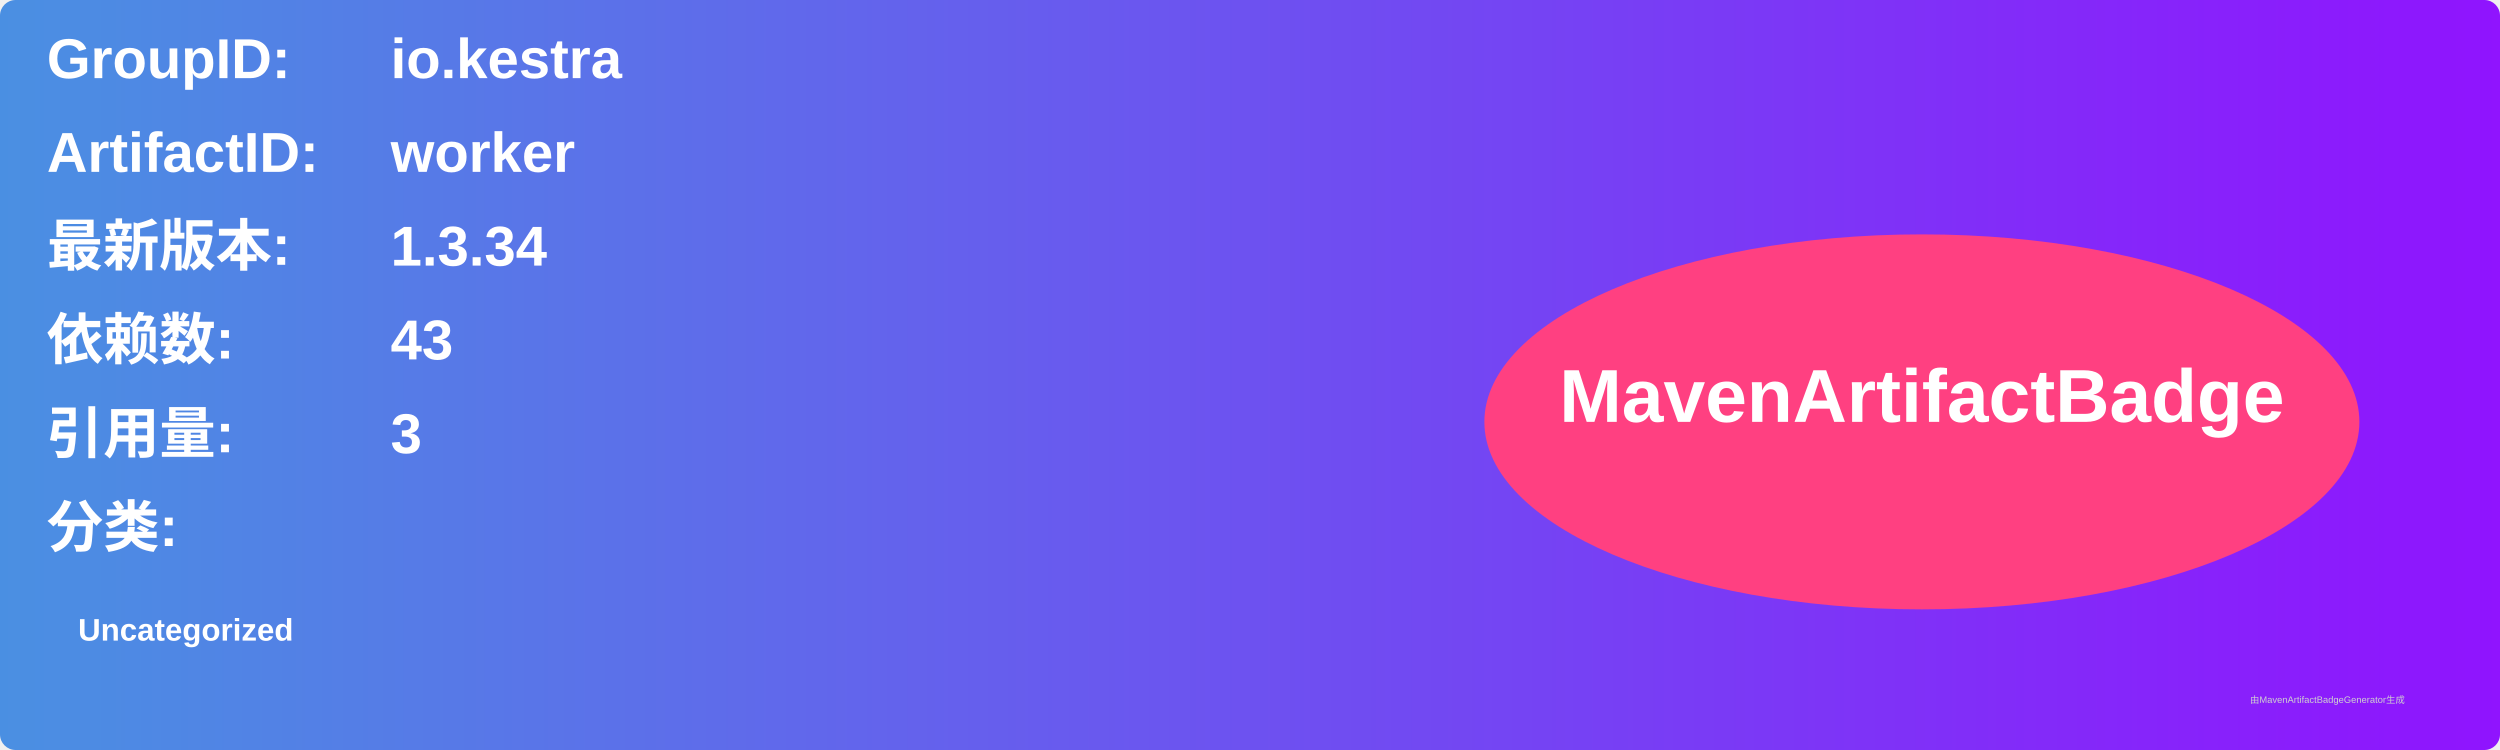
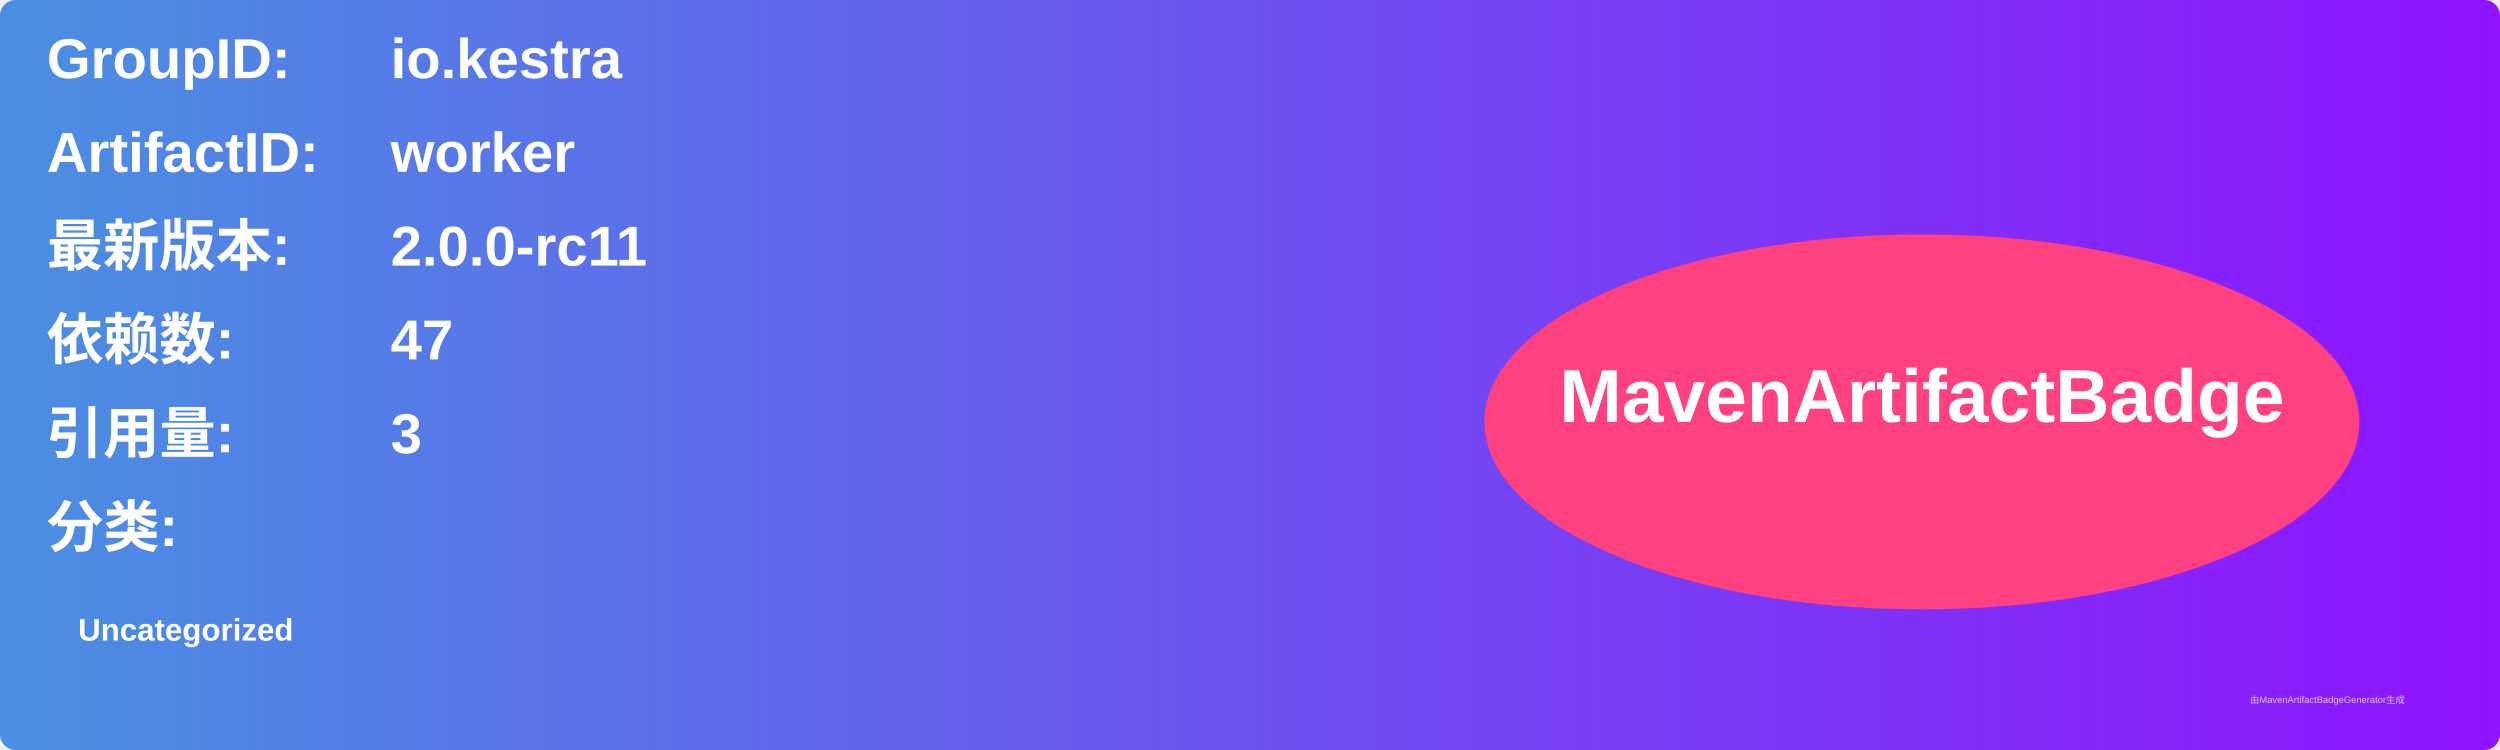
<svg xmlns="http://www.w3.org/2000/svg" width="800" height="240" viewBox="0 0 800 240">
  <linearGradient id="grad" x1="0%" y1="0%" x2="100%" y2="0%">
    <stop offset="0%" stop-color="#4a90e2" />
    <stop offset="100%" stop-color="#9013fe" />
  </linearGradient>
  <rect width="100%" height="100%" rx="5" ry="5" fill="url(#grad)" />
  <g transform="translate(15, 15)">
    <text x="0" y="10" font-family="Arial" font-size="18" fill="white" font-weight="bold" width="260">GroupID:</text>
    <text x="110" y="10" font-family="Arial" font-size="18" fill="white" font-weight="bold" width="460">io.kestra</text>
    <text x="0" y="40" font-family="Arial" font-size="18" fill="white" font-weight="bold" width="260">ArtifactID:</text>
    <text x="110" y="40" font-family="Arial" font-size="18" fill="white" font-weight="bold" width="460">worker</text>
    <text x="0" y="70" font-family="Arial" font-size="18" fill="white" font-weight="bold">最新版本:</text>
    <text x="110" y="70" font-family="Arial" font-size="18" fill="white" font-weight="bold">
-       <tspan font-weight="bold">1.3.34</tspan>
+       <tspan font-weight="bold">2.0.0-rc11</tspan>
    </text>
    <text x="0" y="100" font-family="Arial" font-size="18" fill="white" font-weight="bold">依赖数: </text>
    <text x="110" y="100" font-family="Arial" font-size="18" fill="white">
-       <tspan font-weight="bold">43</tspan>
+       <tspan font-weight="bold">47</tspan>
    </text>
    <text x="0" y="130" font-family="Arial" font-size="18" fill="white" font-weight="bold">引用量: </text>
    <text x="110" y="130" font-family="Arial" font-size="18" fill="white">
      <tspan font-weight="bold">3</tspan>
    </text>
    <text x="0" y="160" font-family="Arial" font-size="18" fill="white" font-weight="bold">分类:</text>
    <text x="10" y="190" font-family="Arial" font-size="10" fill="white">
      <tspan font-weight="bold">Uncategorized</tspan>
    </text>
    <ellipse cx="600" cy="120" rx="140" ry="60" fill="#ff4081" />
    <text x="600" y="120" text-anchor="middle" font-family="Arial" font-size="24" fill="white" font-weight="bold">MavenArtifactBadge</text>
  </g>
  <text x="720" y="225" font-family="Arial" font-size="3" fill="#d0d0d0">由MavenArtifactBadgeGenerator生成</text>
</svg>
